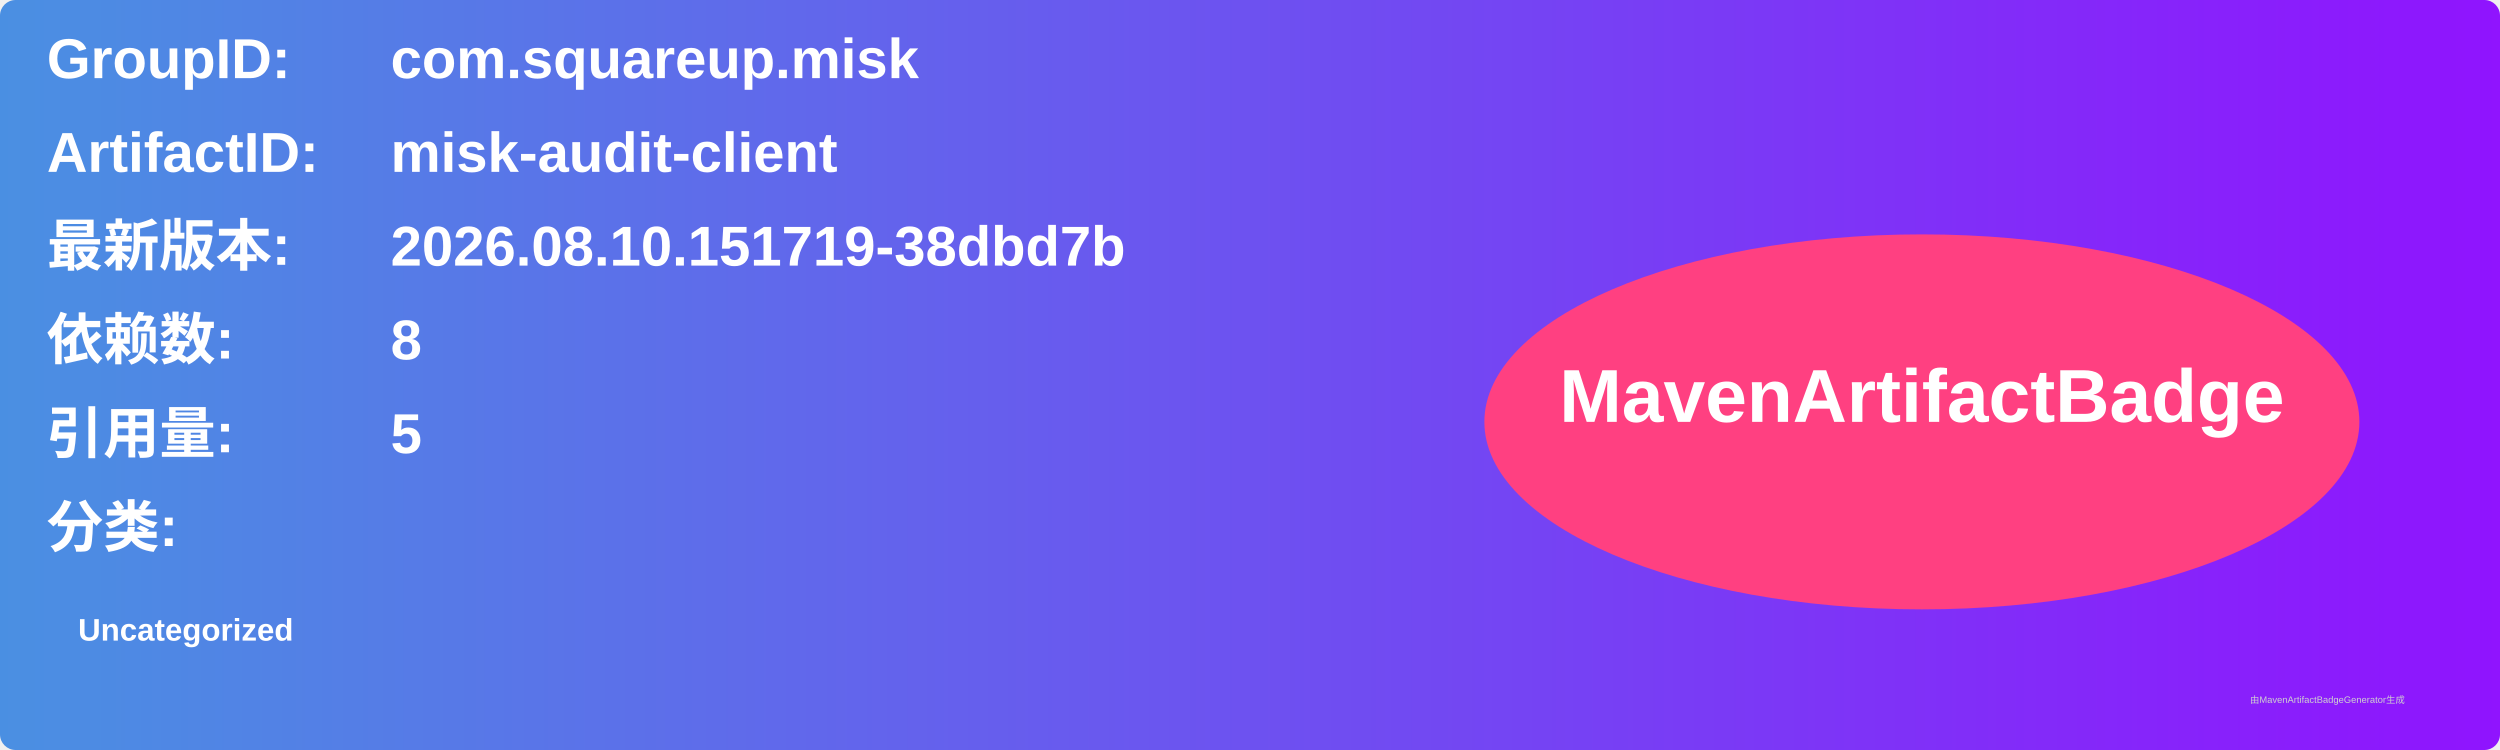
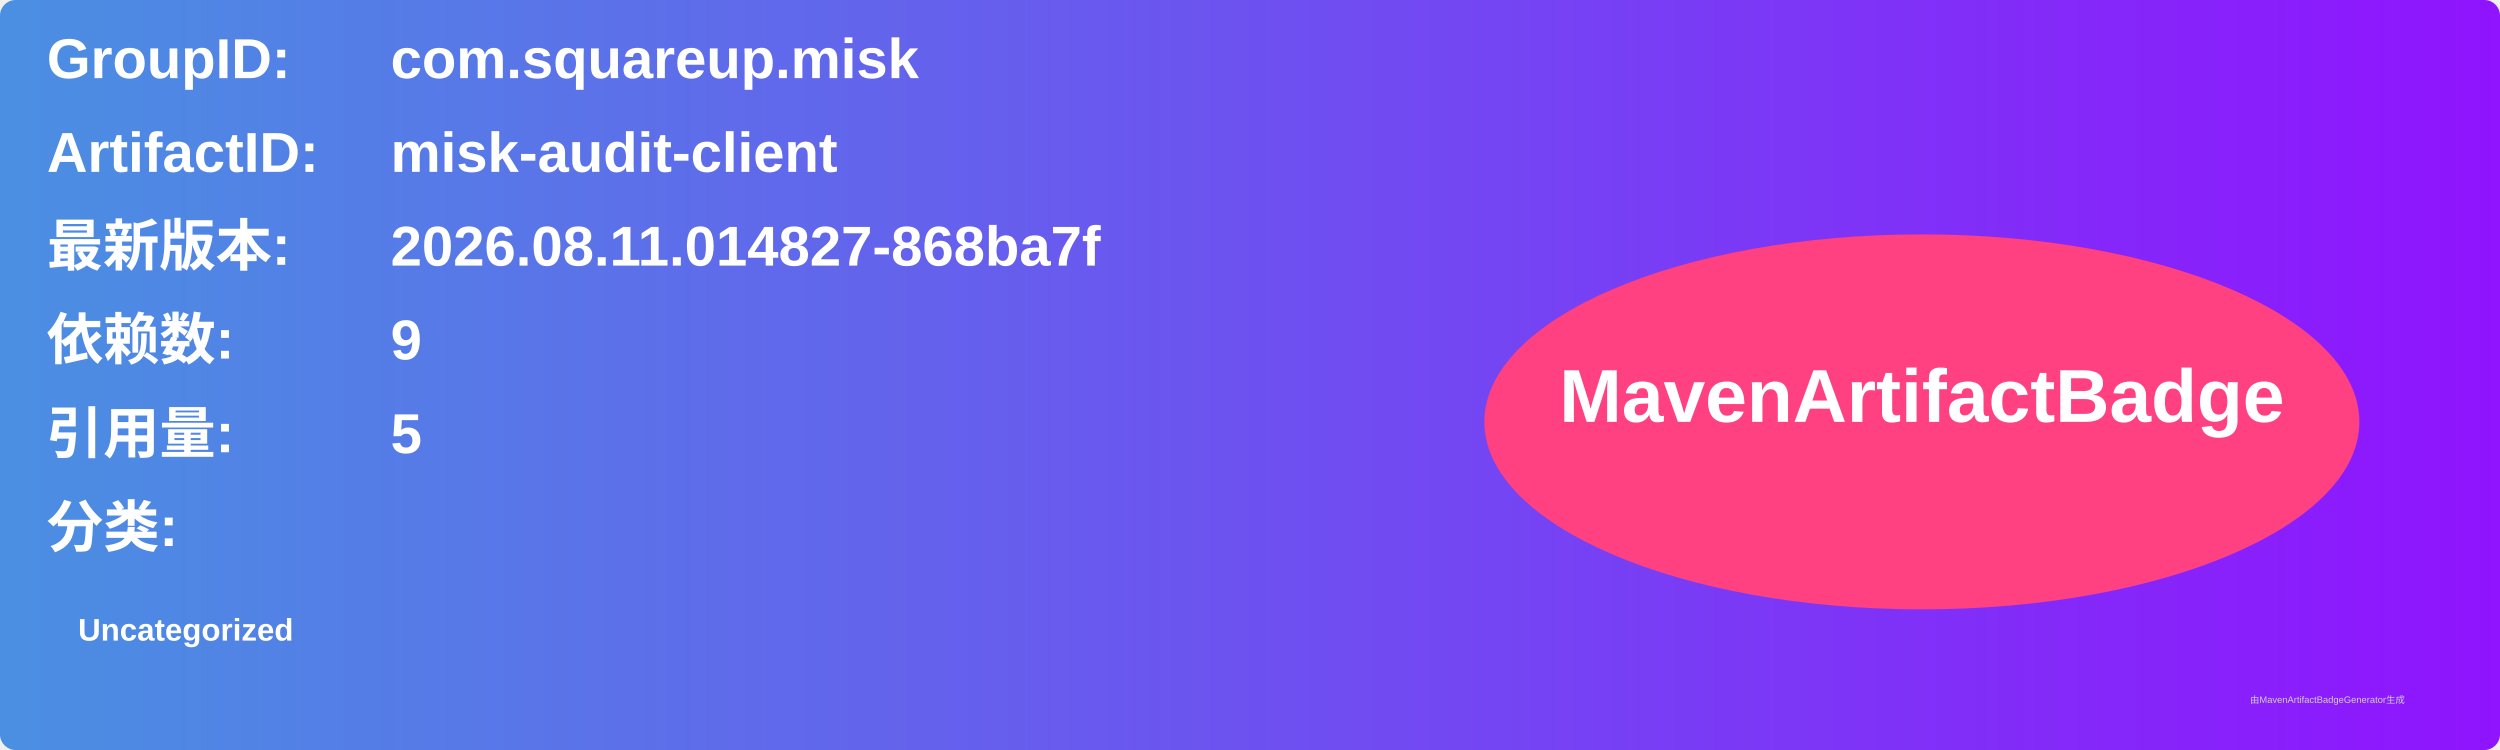
<svg xmlns="http://www.w3.org/2000/svg" width="800" height="240" viewBox="0 0 800 240">
  <linearGradient id="grad" x1="0%" y1="0%" x2="100%" y2="0%">
    <stop offset="0%" stop-color="#4a90e2" />
    <stop offset="100%" stop-color="#9013fe" />
  </linearGradient>
  <rect width="100%" height="100%" rx="5" ry="5" fill="url(#grad)" />
  <g transform="translate(15, 15)">
    <text x="0" y="10" font-family="Arial" font-size="18" fill="white" font-weight="bold" width="260">GroupID:</text>
    <text x="110" y="10" font-family="Arial" font-size="18" fill="white" font-weight="bold" width="460">com.squareup.misk</text>
    <text x="0" y="40" font-family="Arial" font-size="18" fill="white" font-weight="bold" width="260">ArtifactID:</text>
    <text x="110" y="40" font-family="Arial" font-size="18" fill="white" font-weight="bold" width="460">misk-audit-client</text>
    <text x="0" y="70" font-family="Arial" font-size="18" fill="white" font-weight="bold">最新版本:</text>
    <text x="110" y="70" font-family="Arial" font-size="18" fill="white" font-weight="bold">
-       <tspan font-weight="bold">2026.08.10.151719-38dbd7b</tspan>
+       <tspan font-weight="bold">2026.08.11.014827-868ba7f</tspan>
    </text>
    <text x="0" y="100" font-family="Arial" font-size="18" fill="white" font-weight="bold">依赖数: </text>
    <text x="110" y="100" font-family="Arial" font-size="18" fill="white">
-       <tspan font-weight="bold">8</tspan>
+       <tspan font-weight="bold">9</tspan>
    </text>
    <text x="0" y="130" font-family="Arial" font-size="18" fill="white" font-weight="bold">引用量: </text>
    <text x="110" y="130" font-family="Arial" font-size="18" fill="white">
      <tspan font-weight="bold">5</tspan>
    </text>
    <text x="0" y="160" font-family="Arial" font-size="18" fill="white" font-weight="bold">分类:</text>
    <text x="10" y="190" font-family="Arial" font-size="10" fill="white">
      <tspan font-weight="bold">Uncategorized</tspan>
    </text>
    <ellipse cx="600" cy="120" rx="140" ry="60" fill="#ff4081" />
    <text x="600" y="120" text-anchor="middle" font-family="Arial" font-size="24" fill="white" font-weight="bold">MavenArtifactBadge</text>
  </g>
  <text x="720" y="225" font-family="Arial" font-size="3" fill="#d0d0d0">由MavenArtifactBadgeGenerator生成</text>
</svg>
